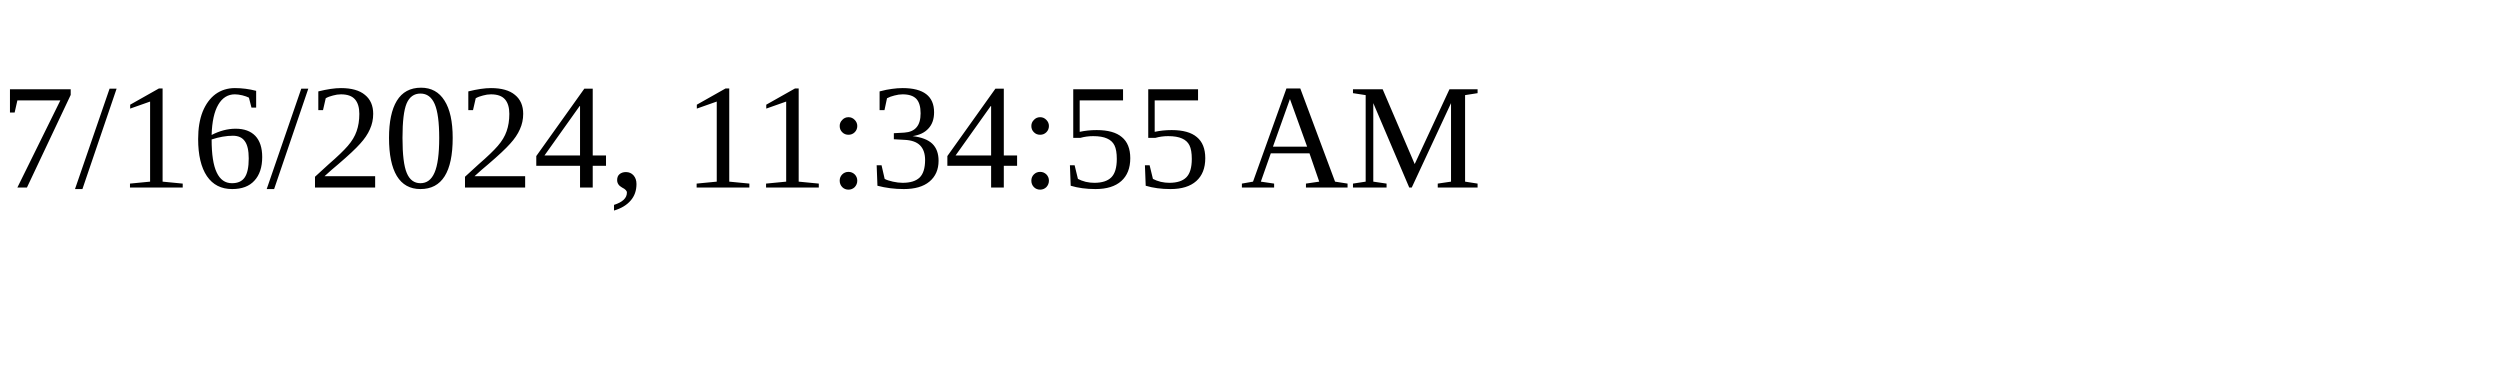
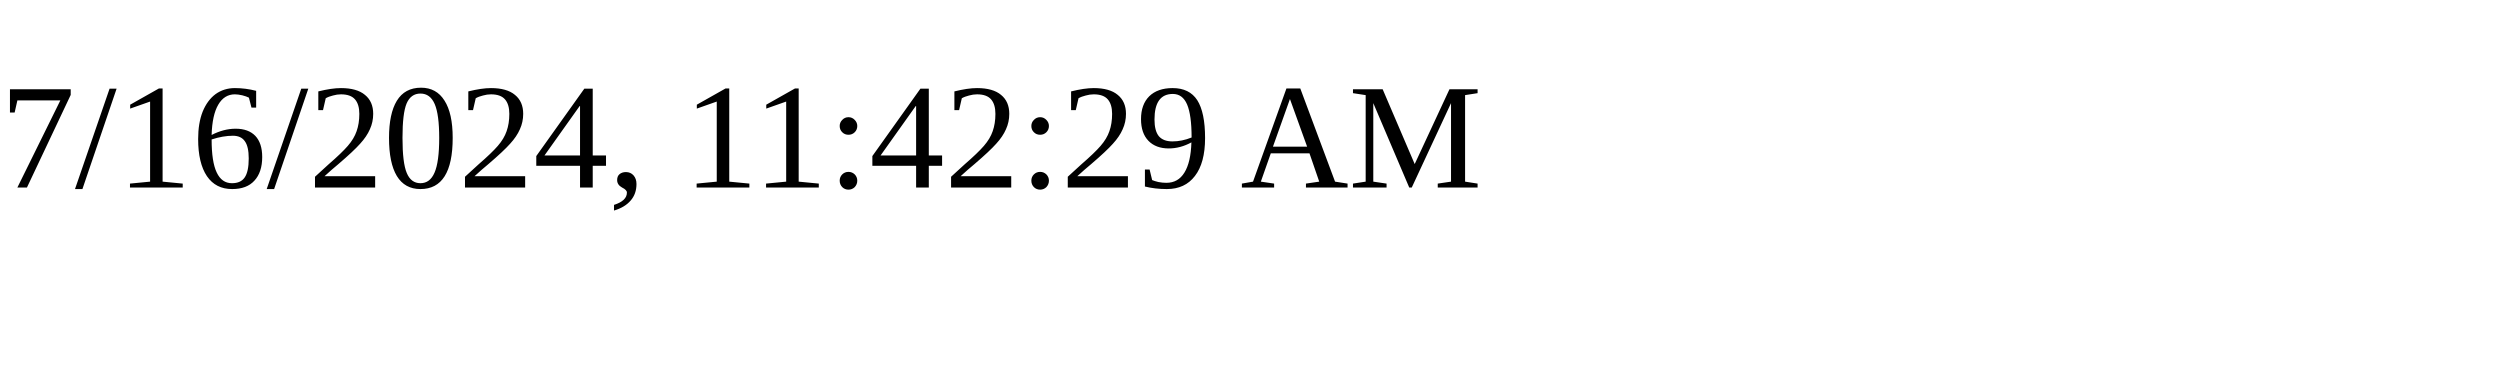
<svg xmlns="http://www.w3.org/2000/svg" height="30" width="200">
-   <text x="0" y="15">7/16/2024, 11:34:55 AM</text>
+   <text x="0" y="15">7/16/2024, 11:42:29 AM</text>
</svg>
